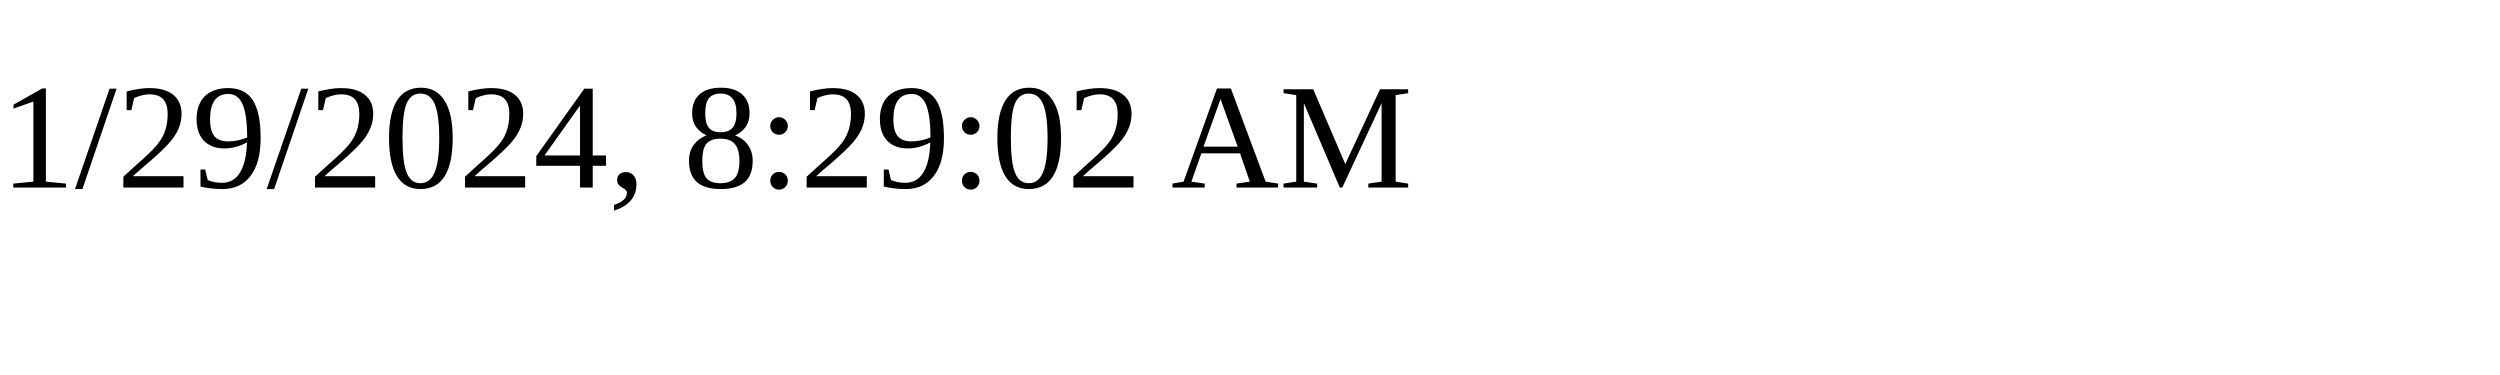
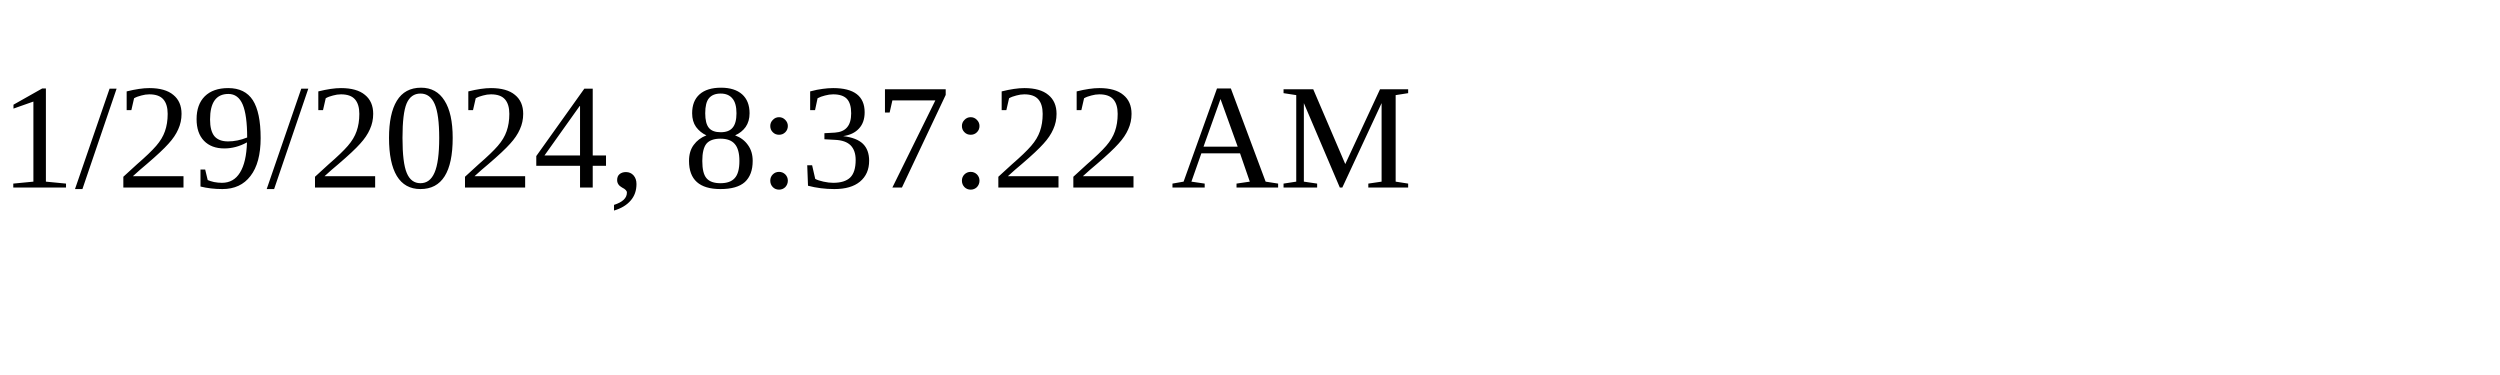
<svg xmlns="http://www.w3.org/2000/svg" height="30" width="200">
-   <text x="0" y="15">1/29/2024, 8:29:02 AM</text>
+   <text x="0" y="15">1/29/2024, 8:37:22 AM</text>
</svg>
